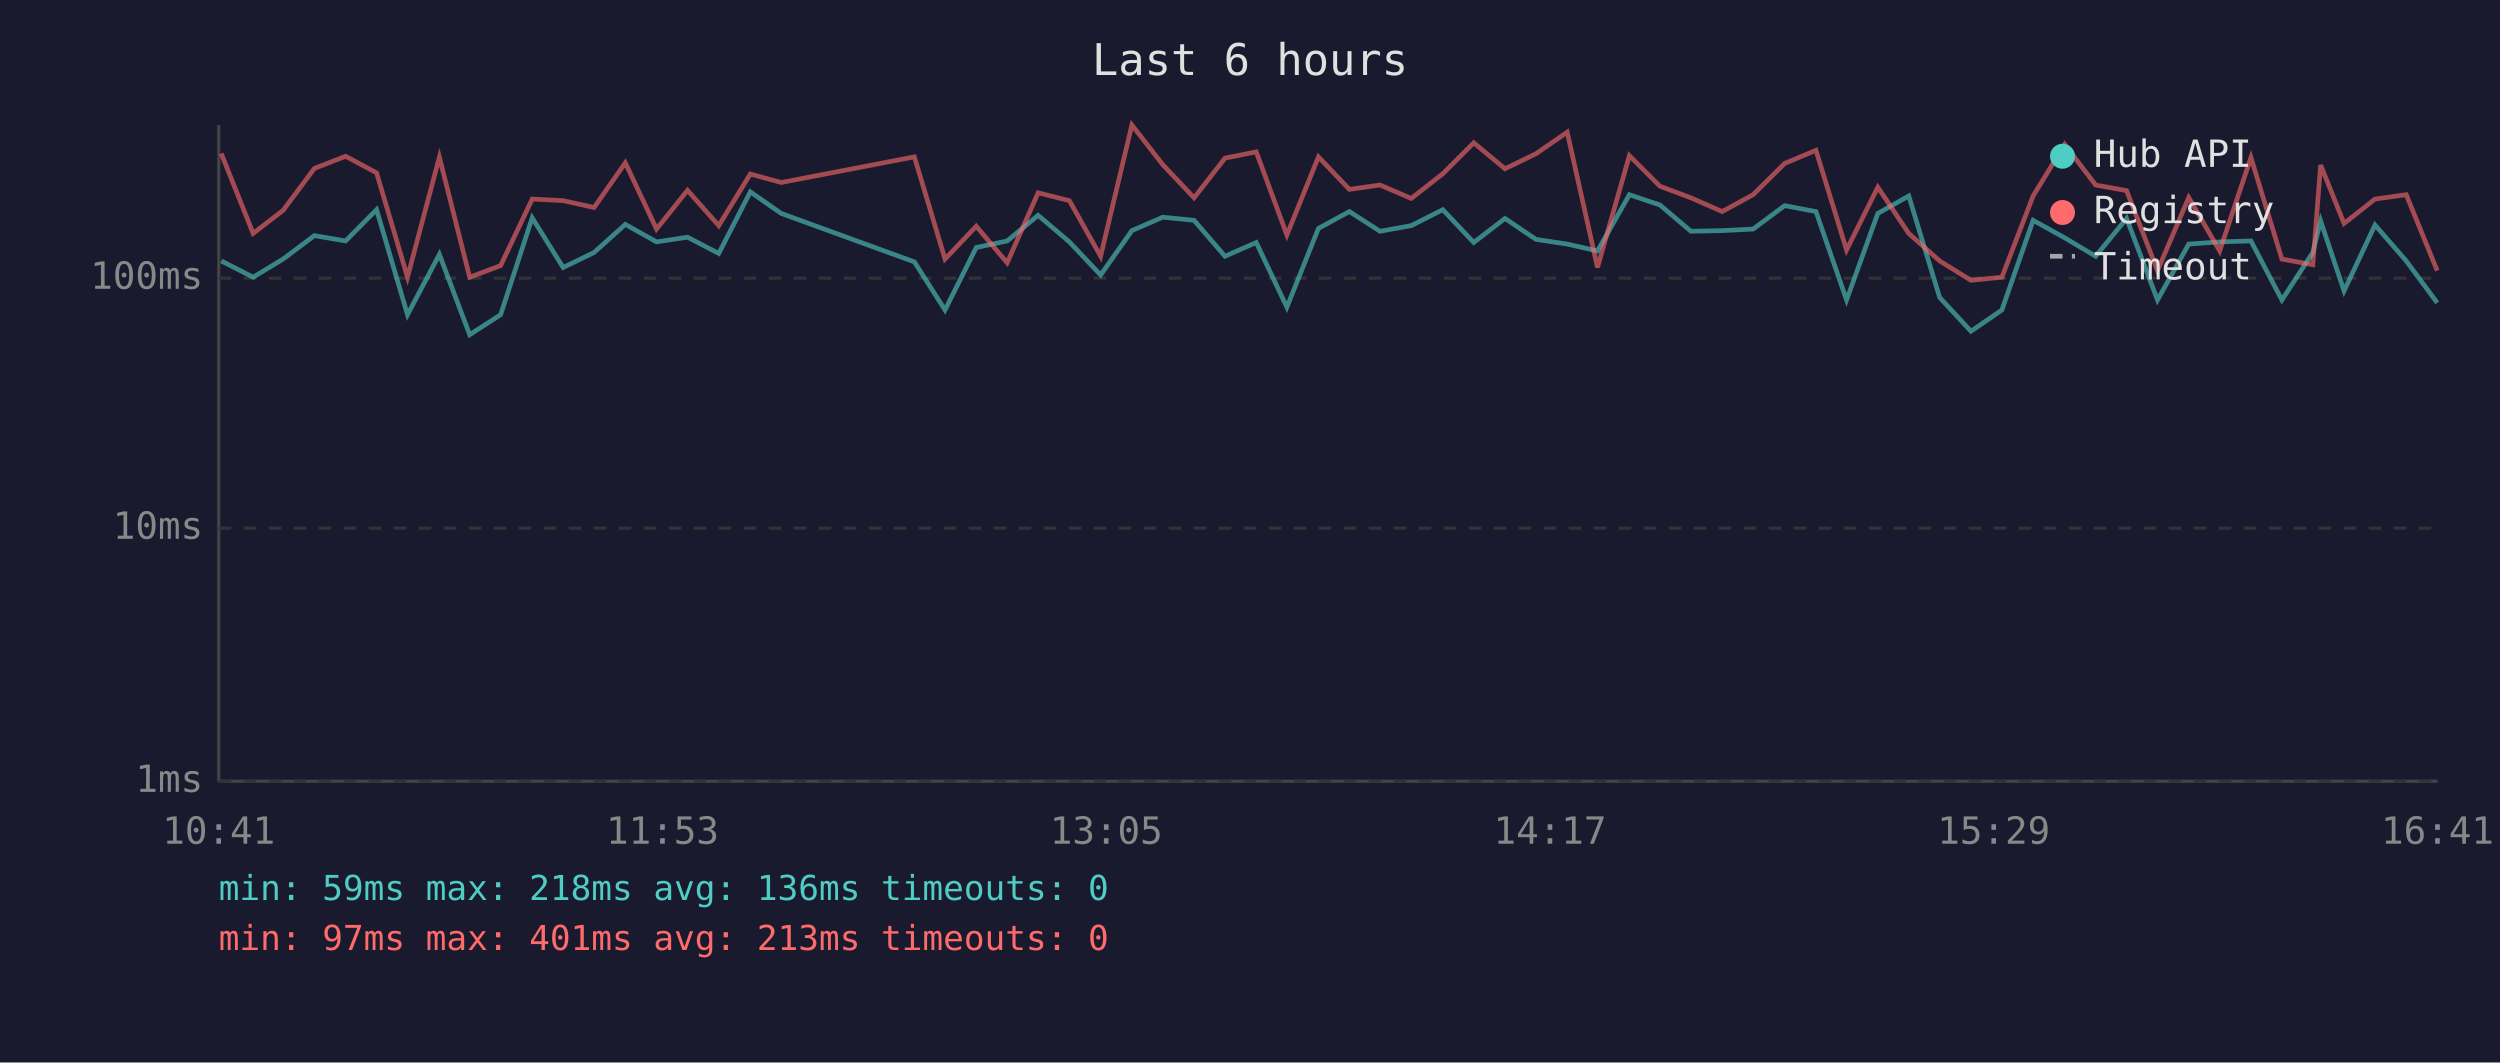
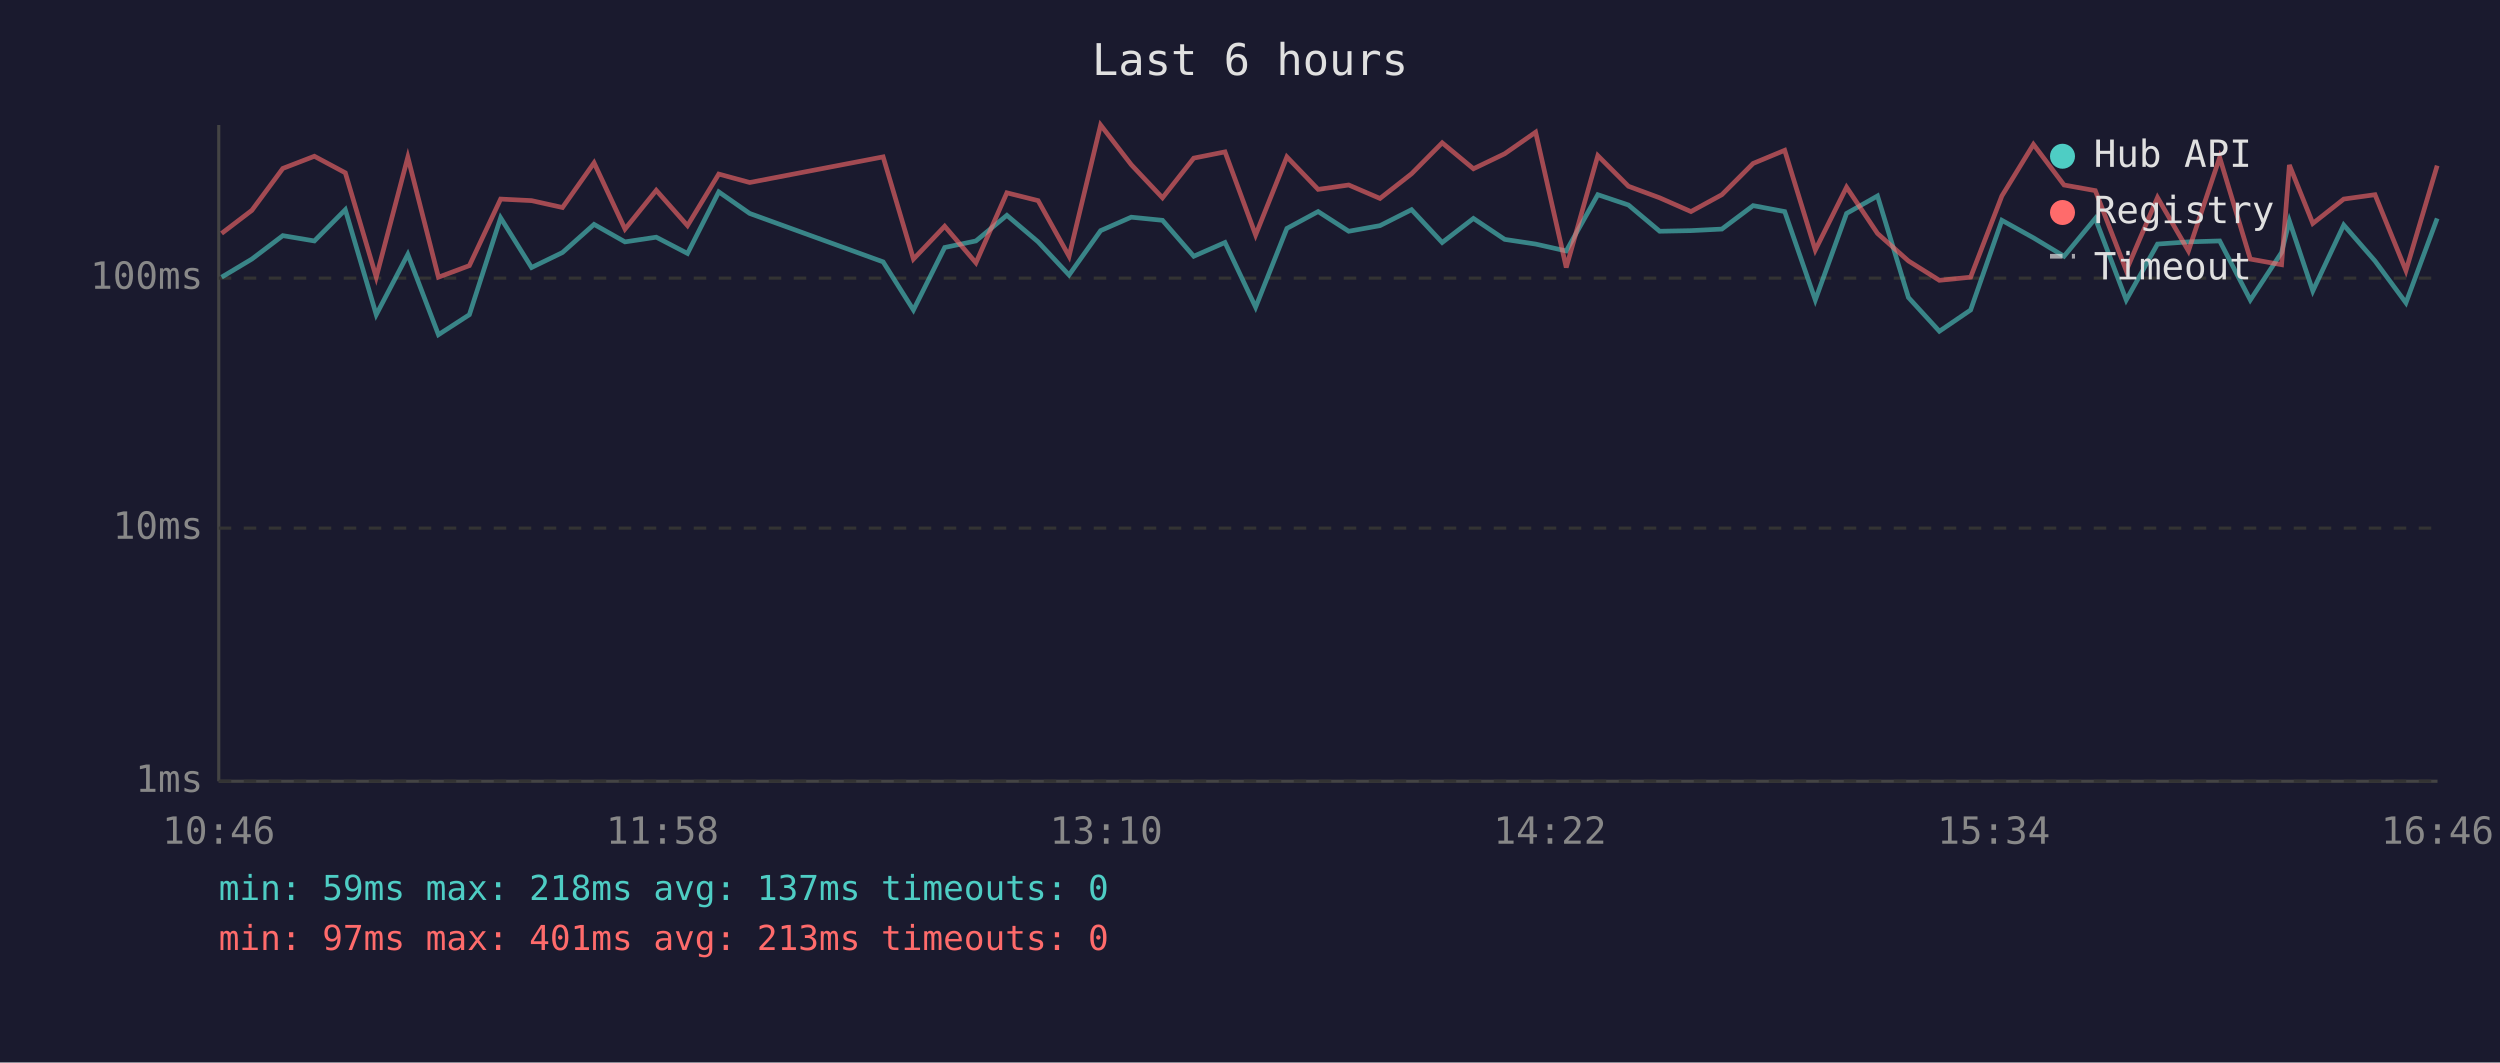
<svg xmlns="http://www.w3.org/2000/svg" viewBox="0 0 800 340" font-family="monospace" font-size="12">
  <rect width="800" height="340" fill="#1a1a2e" />
  <text x="400" y="24" fill="#e0e0e0" font-size="14" text-anchor="middle">Last 6 hours</text>
  <line x1="70" y1="40" x2="70" y2="250" stroke="#444" stroke-width="1" />
  <line x1="70" y1="250" x2="780" y2="250" stroke="#444" stroke-width="1" />
  <line x1="70" y1="250" x2="780" y2="250" stroke="#333" stroke-width="1" stroke-dasharray="4" />
  <text x="65" y="250" fill="#888" text-anchor="end" dominant-baseline="middle">1ms</text>
  <line x1="70" y1="169" x2="780" y2="169" stroke="#333" stroke-width="1" stroke-dasharray="4" />
  <text x="65" y="169" fill="#888" text-anchor="end" dominant-baseline="middle">10ms</text>
  <line x1="70" y1="89" x2="780" y2="89" stroke="#333" stroke-width="1" stroke-dasharray="4" />
  <text x="65" y="89" fill="#888" text-anchor="end" dominant-baseline="middle">100ms</text>
-   <text x="70" y="270" fill="#888" text-anchor="middle">10:41</text>
-   <text x="212" y="270" fill="#888" text-anchor="middle">11:53</text>
-   <text x="354" y="270" fill="#888" text-anchor="middle">13:05</text>
-   <text x="496" y="270" fill="#888" text-anchor="middle">14:17</text>
-   <text x="638" y="270" fill="#888" text-anchor="middle">15:29</text>
-   <text x="780" y="270" fill="#888" text-anchor="middle">16:41</text>
-   <polyline points="70.8,83.5 81.0,88.7 90.6,82.9 100.6,75.4 110.6,77.1 120.5,67.1 130.4,100.7 140.6,81.4 150.3,107.1 160.2,100.7 170.3,69.7 180.2,85.6 190.1,80.8 200.1,71.8 210.1,77.4 220.0,75.9 230.0,81.1 240.1,61.4 250.0,68.3 292.6,83.8 302.4,99.2 312.4,79.2 322.3,77.1 332.2,68.9 342.2,77.4 352.2,88.0 362.2,73.8 372.1,69.5 382.1,70.5 392.0,82.0 402.0,77.6 411.8,98.3 421.9,73.1 431.8,67.7 441.6,74.0 451.6,72.2 461.7,67.1 471.6,77.6 481.6,69.9 491.5,76.6 501.5,78.1 511.2,80.3 521.4,62.3 531.2,65.6 541.1,74.0 551.1,73.8 561.0,73.3 571.1,65.8 581.1,67.7 590.9,96.0 600.9,68.3 610.8,62.7 620.7,95.2 630.7,106.0 640.6,99.2 650.6,70.5 660.7,76.1 670.6,82.0 680.5,69.9 690.4,96.0 700.4,78.1 710.3,77.4 720.3,77.1 730.2,96.0 740.1,80.8 742.6,70.7 750.1,93.1 760.0,72.0 770.0,83.5 779.9,96.9" fill="none" stroke="#4ecdc4" stroke-width="1.5" opacity="0.6" />
-   <polyline points="70.8,49.1 81.0,74.7 90.6,67.3 100.6,53.9 110.6,50.0 120.5,55.3 130.4,88.7 140.6,50.3 150.3,88.7 160.2,85.0 170.3,63.7 180.2,64.2 190.1,66.4 200.1,52.1 210.1,73.3 220.0,60.9 230.0,72.2 240.1,55.7 250.0,58.4 292.6,50.2 302.4,82.9 312.4,72.4 322.3,84.1 332.2,61.7 342.2,64.2 352.2,82.0 362.2,40.0 372.1,52.7 382.1,63.3 392.0,50.6 402.0,48.6 411.8,75.2 421.9,50.2 431.8,60.6 441.6,59.2 451.6,63.5 461.7,55.6 471.6,45.7 481.6,54.0 491.5,49.2 501.5,42.3 511.2,85.6 521.4,49.8 531.2,59.6 541.1,63.3 551.1,67.7 561.0,62.3 571.1,52.3 581.1,48.1 590.9,80.0 600.9,59.9 610.8,74.7 620.7,83.5 630.7,89.7 640.6,88.7 650.6,62.7 660.7,46.2 670.6,59.2 680.5,61.0 690.4,86.6 700.4,63.2 710.3,80.3 720.3,50.4 730.2,82.9 740.1,84.7 742.6,52.8 750.1,71.5 760.0,63.7 770.0,62.3 779.9,86.6" fill="none" stroke="#ff6b6b" stroke-width="1.5" opacity="0.6" />
+   <text x="70" y="270" fill="#888" text-anchor="middle">10:46</text>
+   <text x="212" y="270" fill="#888" text-anchor="middle">11:58</text>
+   <text x="354" y="270" fill="#888" text-anchor="middle">13:10</text>
+   <text x="496" y="270" fill="#888" text-anchor="middle">14:22</text>
+   <text x="638" y="270" fill="#888" text-anchor="middle">15:34</text>
+   <text x="780" y="270" fill="#888" text-anchor="middle">16:46</text>
+   <polyline points="70.9,88.7 80.6,82.9 90.5,75.4 100.6,77.1 110.5,67.1 120.4,100.7 130.5,81.4 140.3,107.1 150.2,100.7 160.2,69.7 170.1,85.6 180.0,80.8 190.1,71.8 200.0,77.4 210.0,75.9 220.0,81.1 230.0,61.4 239.9,68.3 282.6,83.8 292.3,99.2 302.3,79.2 312.3,77.1 322.2,68.9 332.2,77.4 342.1,88.0 352.2,73.8 362.0,69.5 372.0,70.5 382.0,82.0 392.0,77.6 401.8,98.3 411.8,73.1 421.8,67.7 431.6,74.0 441.6,72.2 451.7,67.1 461.5,77.6 471.5,69.9 481.5,76.6 491.4,78.1 501.2,80.3 511.3,62.3 521.1,65.6 531.1,74.0 541.1,73.8 551.0,73.3 561.0,65.8 571.1,67.7 580.9,96.0 590.9,68.3 600.8,62.7 610.7,95.2 620.6,106.0 630.6,99.2 640.6,70.5 650.7,76.1 660.5,82.0 670.5,69.9 680.4,96.0 690.4,78.1 700.3,77.4 710.3,77.1 720.1,96.0 730.1,80.8 732.6,70.7 740.1,93.1 750.0,72.0 760.0,83.5 769.9,96.9 779.9,69.9" fill="none" stroke="#4ecdc4" stroke-width="1.5" opacity="0.6" />
+   <polyline points="70.9,74.7 80.6,67.3 90.5,53.9 100.6,50.0 110.5,55.3 120.4,88.7 130.5,50.3 140.3,88.7 150.2,85.0 160.2,63.7 170.1,64.2 180.0,66.4 190.1,52.1 200.0,73.3 210.0,60.9 220.0,72.2 230.0,55.7 239.9,58.4 282.6,50.2 292.3,82.9 302.3,72.4 312.3,84.1 322.2,61.7 332.2,64.2 342.1,82.0 352.2,40.0 362.0,52.7 372.0,63.3 382.0,50.6 392.0,48.6 401.8,75.2 411.8,50.2 421.8,60.6 431.6,59.2 441.6,63.5 451.7,55.6 461.5,45.7 471.5,54.0 481.5,49.2 491.4,42.3 501.2,85.6 511.3,49.8 521.1,59.6 531.1,63.3 541.1,67.7 551.0,62.3 561.0,52.3 571.1,48.1 580.9,80.0 590.9,59.9 600.8,74.7 610.7,83.5 620.6,89.7 630.6,88.7 640.6,62.7 650.7,46.2 660.5,59.2 670.5,61.0 680.4,86.6 690.4,63.2 700.3,80.3 710.3,50.4 720.1,82.9 730.1,84.7 732.6,52.8 740.1,71.5 750.0,63.7 760.0,62.3 769.9,86.6 779.9,53.0" fill="none" stroke="#ff6b6b" stroke-width="1.5" opacity="0.6" />
  <circle cx="660" cy="50" r="4" fill="#4ecdc4" />
  <text x="670" y="50" fill="#e0e0e0" dominant-baseline="middle">Hub API</text>
  <circle cx="660" cy="68" r="4" fill="#ff6b6b" />
  <text x="670" y="68" fill="#e0e0e0" dominant-baseline="middle">Registry</text>
  <line x1="656" y1="82" x2="664" y2="82" stroke="#e0e0e0" stroke-width="1.5" stroke-dasharray="4,3" opacity="0.7" />
  <text x="670" y="86" fill="#e0e0e0" dominant-baseline="middle">Timeout</text>
-   <text x="70" y="288" fill="#4ecdc4" font-size="11">min: 59ms  max: 218ms  avg: 136ms  timeouts: 0</text>
+   <text x="70" y="288" fill="#4ecdc4" font-size="11">min: 59ms  max: 218ms  avg: 137ms  timeouts: 0</text>
  <text x="70" y="304" fill="#ff6b6b" font-size="11">min: 97ms  max: 401ms  avg: 213ms  timeouts: 0</text>
</svg>
